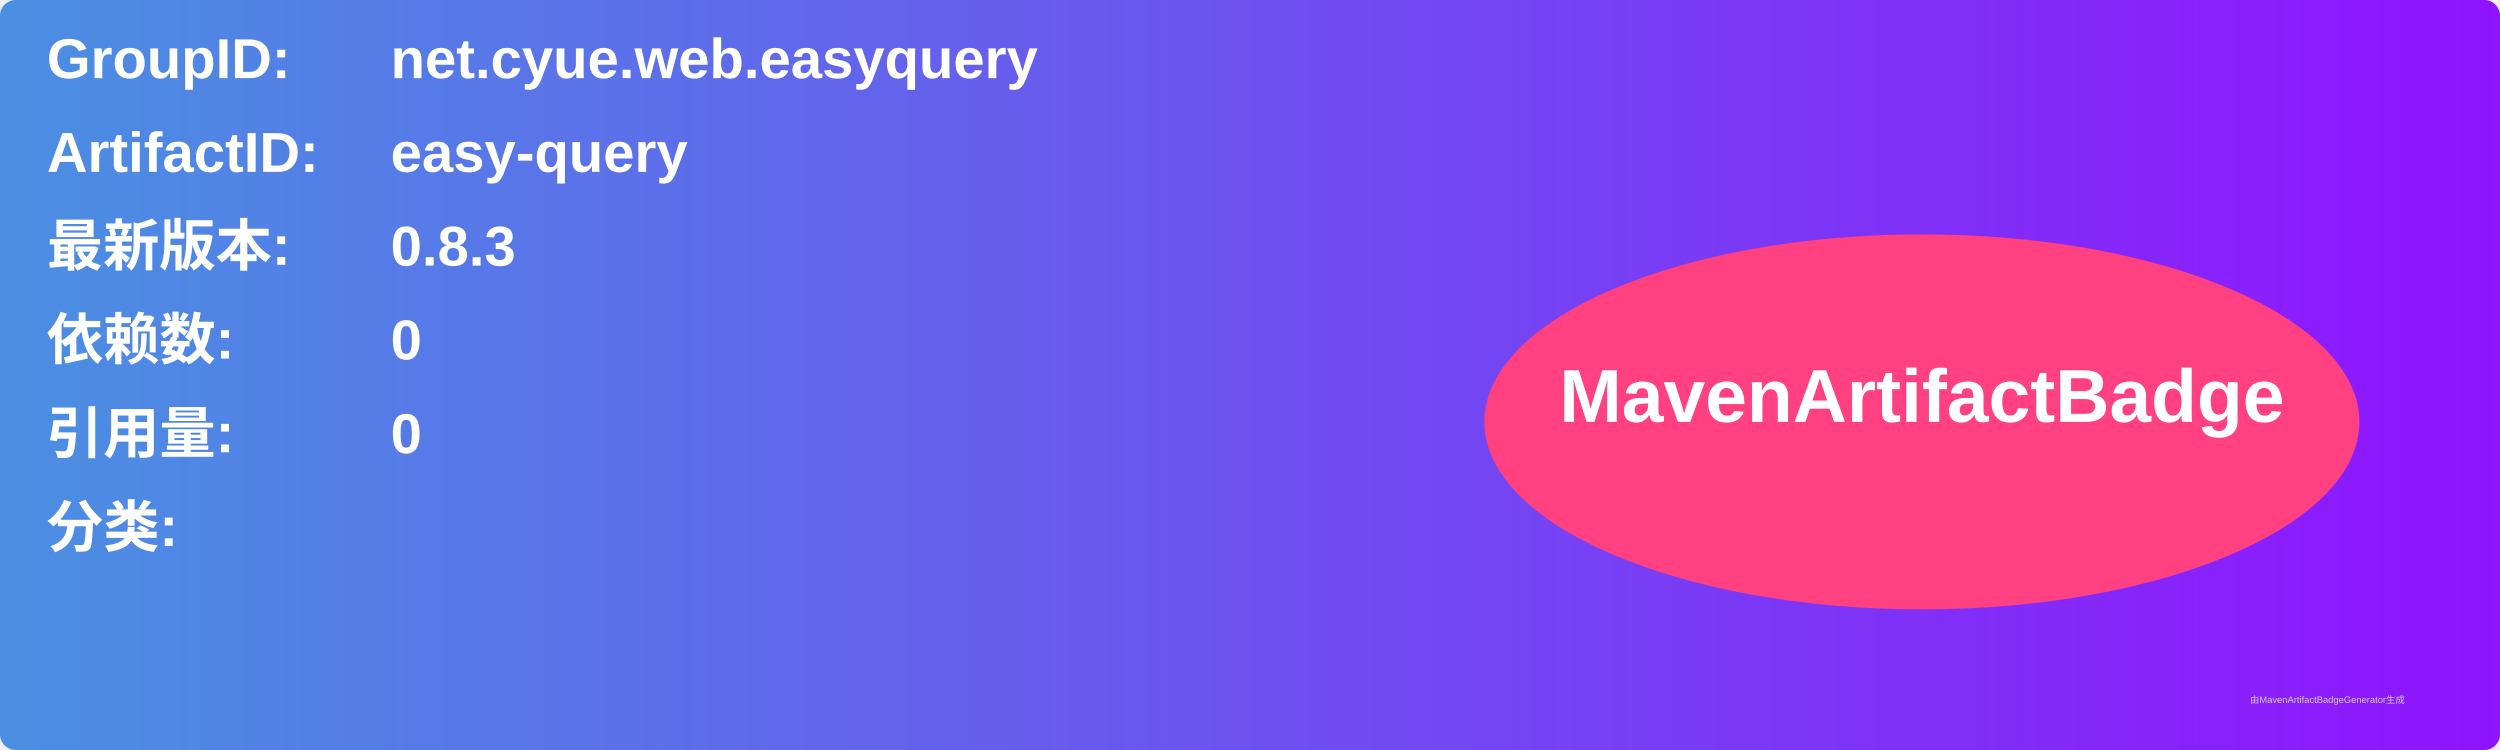
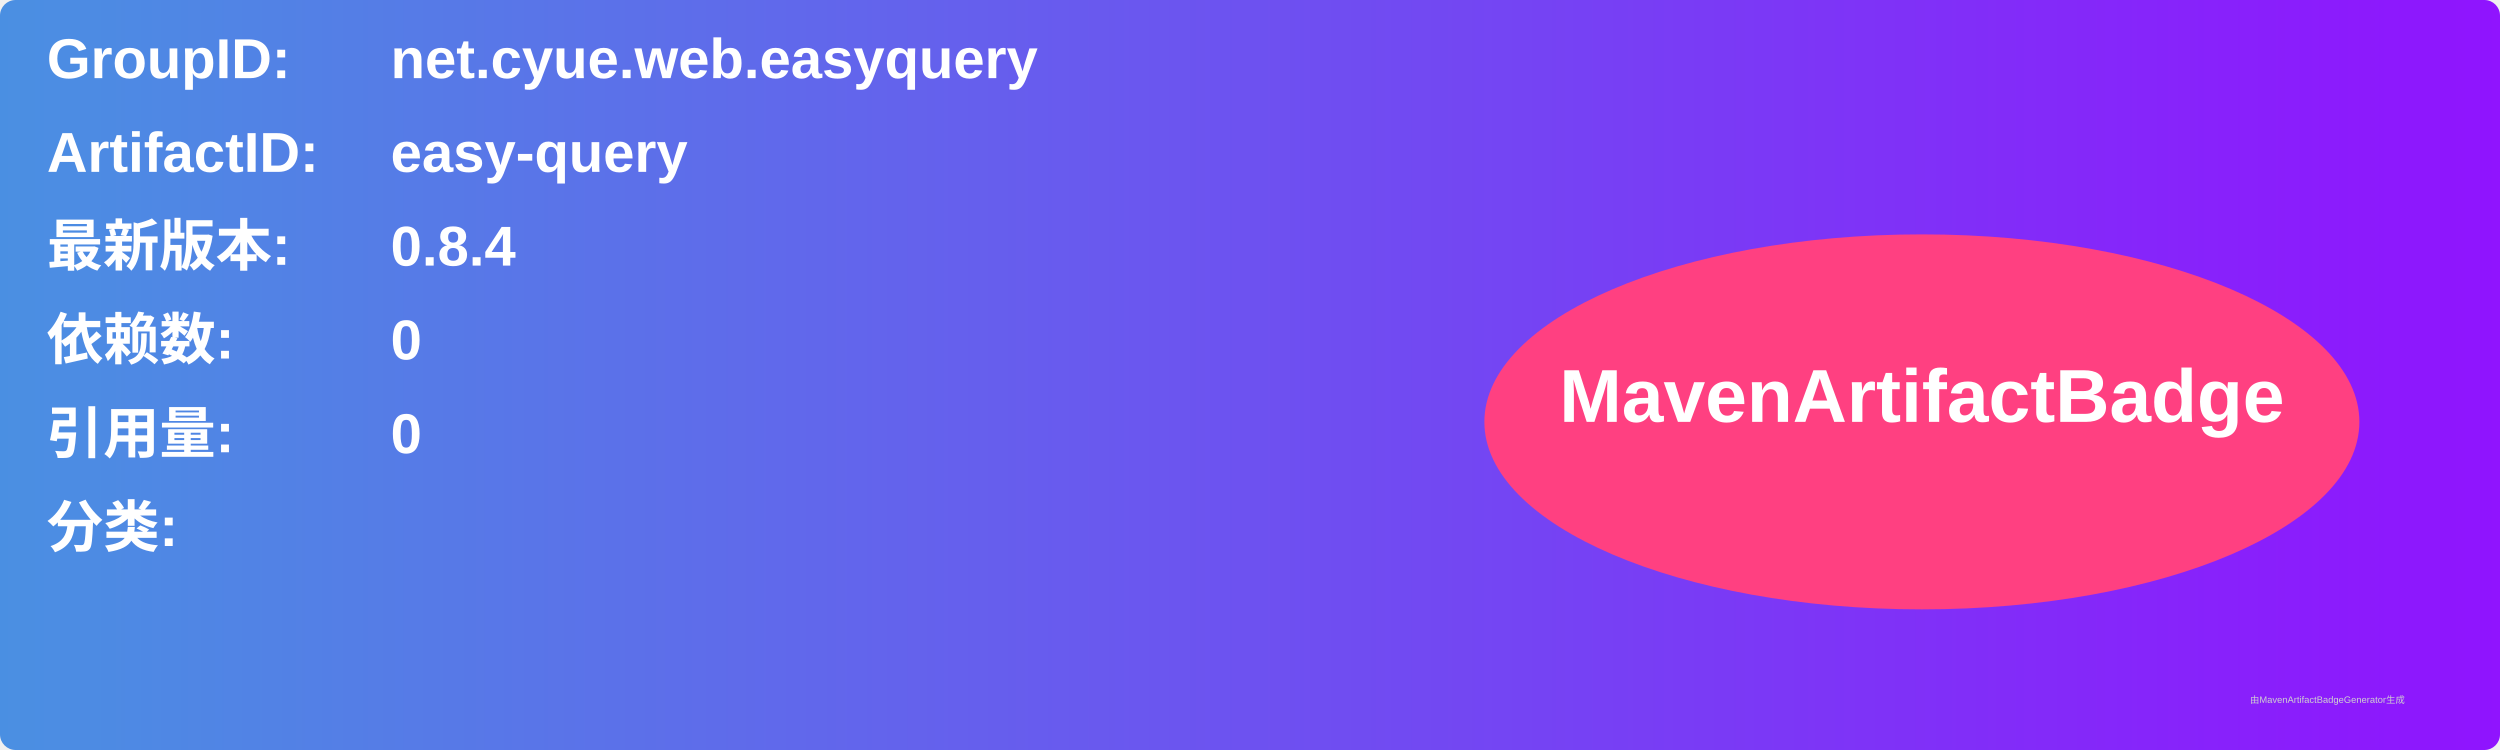
<svg xmlns="http://www.w3.org/2000/svg" width="800" height="240" viewBox="0 0 800 240">
  <linearGradient id="grad" x1="0%" y1="0%" x2="100%" y2="0%">
    <stop offset="0%" stop-color="#4a90e2" />
    <stop offset="100%" stop-color="#9013fe" />
  </linearGradient>
  <rect width="100%" height="100%" rx="5" ry="5" fill="url(#grad)" />
  <g transform="translate(15, 15)">
    <text x="0" y="10" font-family="Arial" font-size="18" fill="white" font-weight="bold" width="260">GroupID:</text>
    <text x="110" y="10" font-family="Arial" font-size="18" fill="white" font-weight="bold" width="460">net.cyue.web.easyquery</text>
    <text x="0" y="40" font-family="Arial" font-size="18" fill="white" font-weight="bold" width="260">ArtifactID:</text>
    <text x="110" y="40" font-family="Arial" font-size="18" fill="white" font-weight="bold" width="460">easy-query</text>
    <text x="0" y="70" font-family="Arial" font-size="18" fill="white" font-weight="bold">最新版本:</text>
    <text x="110" y="70" font-family="Arial" font-size="18" fill="white" font-weight="bold">
-       <tspan font-weight="bold">0.8.3</tspan>
+       <tspan font-weight="bold">0.8.4</tspan>
    </text>
    <text x="0" y="100" font-family="Arial" font-size="18" fill="white" font-weight="bold">依赖数: </text>
    <text x="110" y="100" font-family="Arial" font-size="18" fill="white">
      <tspan font-weight="bold">0</tspan>
    </text>
    <text x="0" y="130" font-family="Arial" font-size="18" fill="white" font-weight="bold">引用量: </text>
    <text x="110" y="130" font-family="Arial" font-size="18" fill="white">
      <tspan font-weight="bold">0</tspan>
    </text>
    <text x="0" y="160" font-family="Arial" font-size="18" fill="white" font-weight="bold">分类:</text>
    <text x="10" y="190" font-family="Arial" font-size="10" fill="white">
      <tspan font-weight="bold" />
    </text>
    <ellipse cx="600" cy="120" rx="140" ry="60" fill="#ff4081" />
    <text x="600" y="120" text-anchor="middle" font-family="Arial" font-size="24" fill="white" font-weight="bold">MavenArtifactBadge</text>
  </g>
  <text x="720" y="225" font-family="Arial" font-size="3" fill="#d0d0d0">由MavenArtifactBadgeGenerator生成</text>
</svg>
